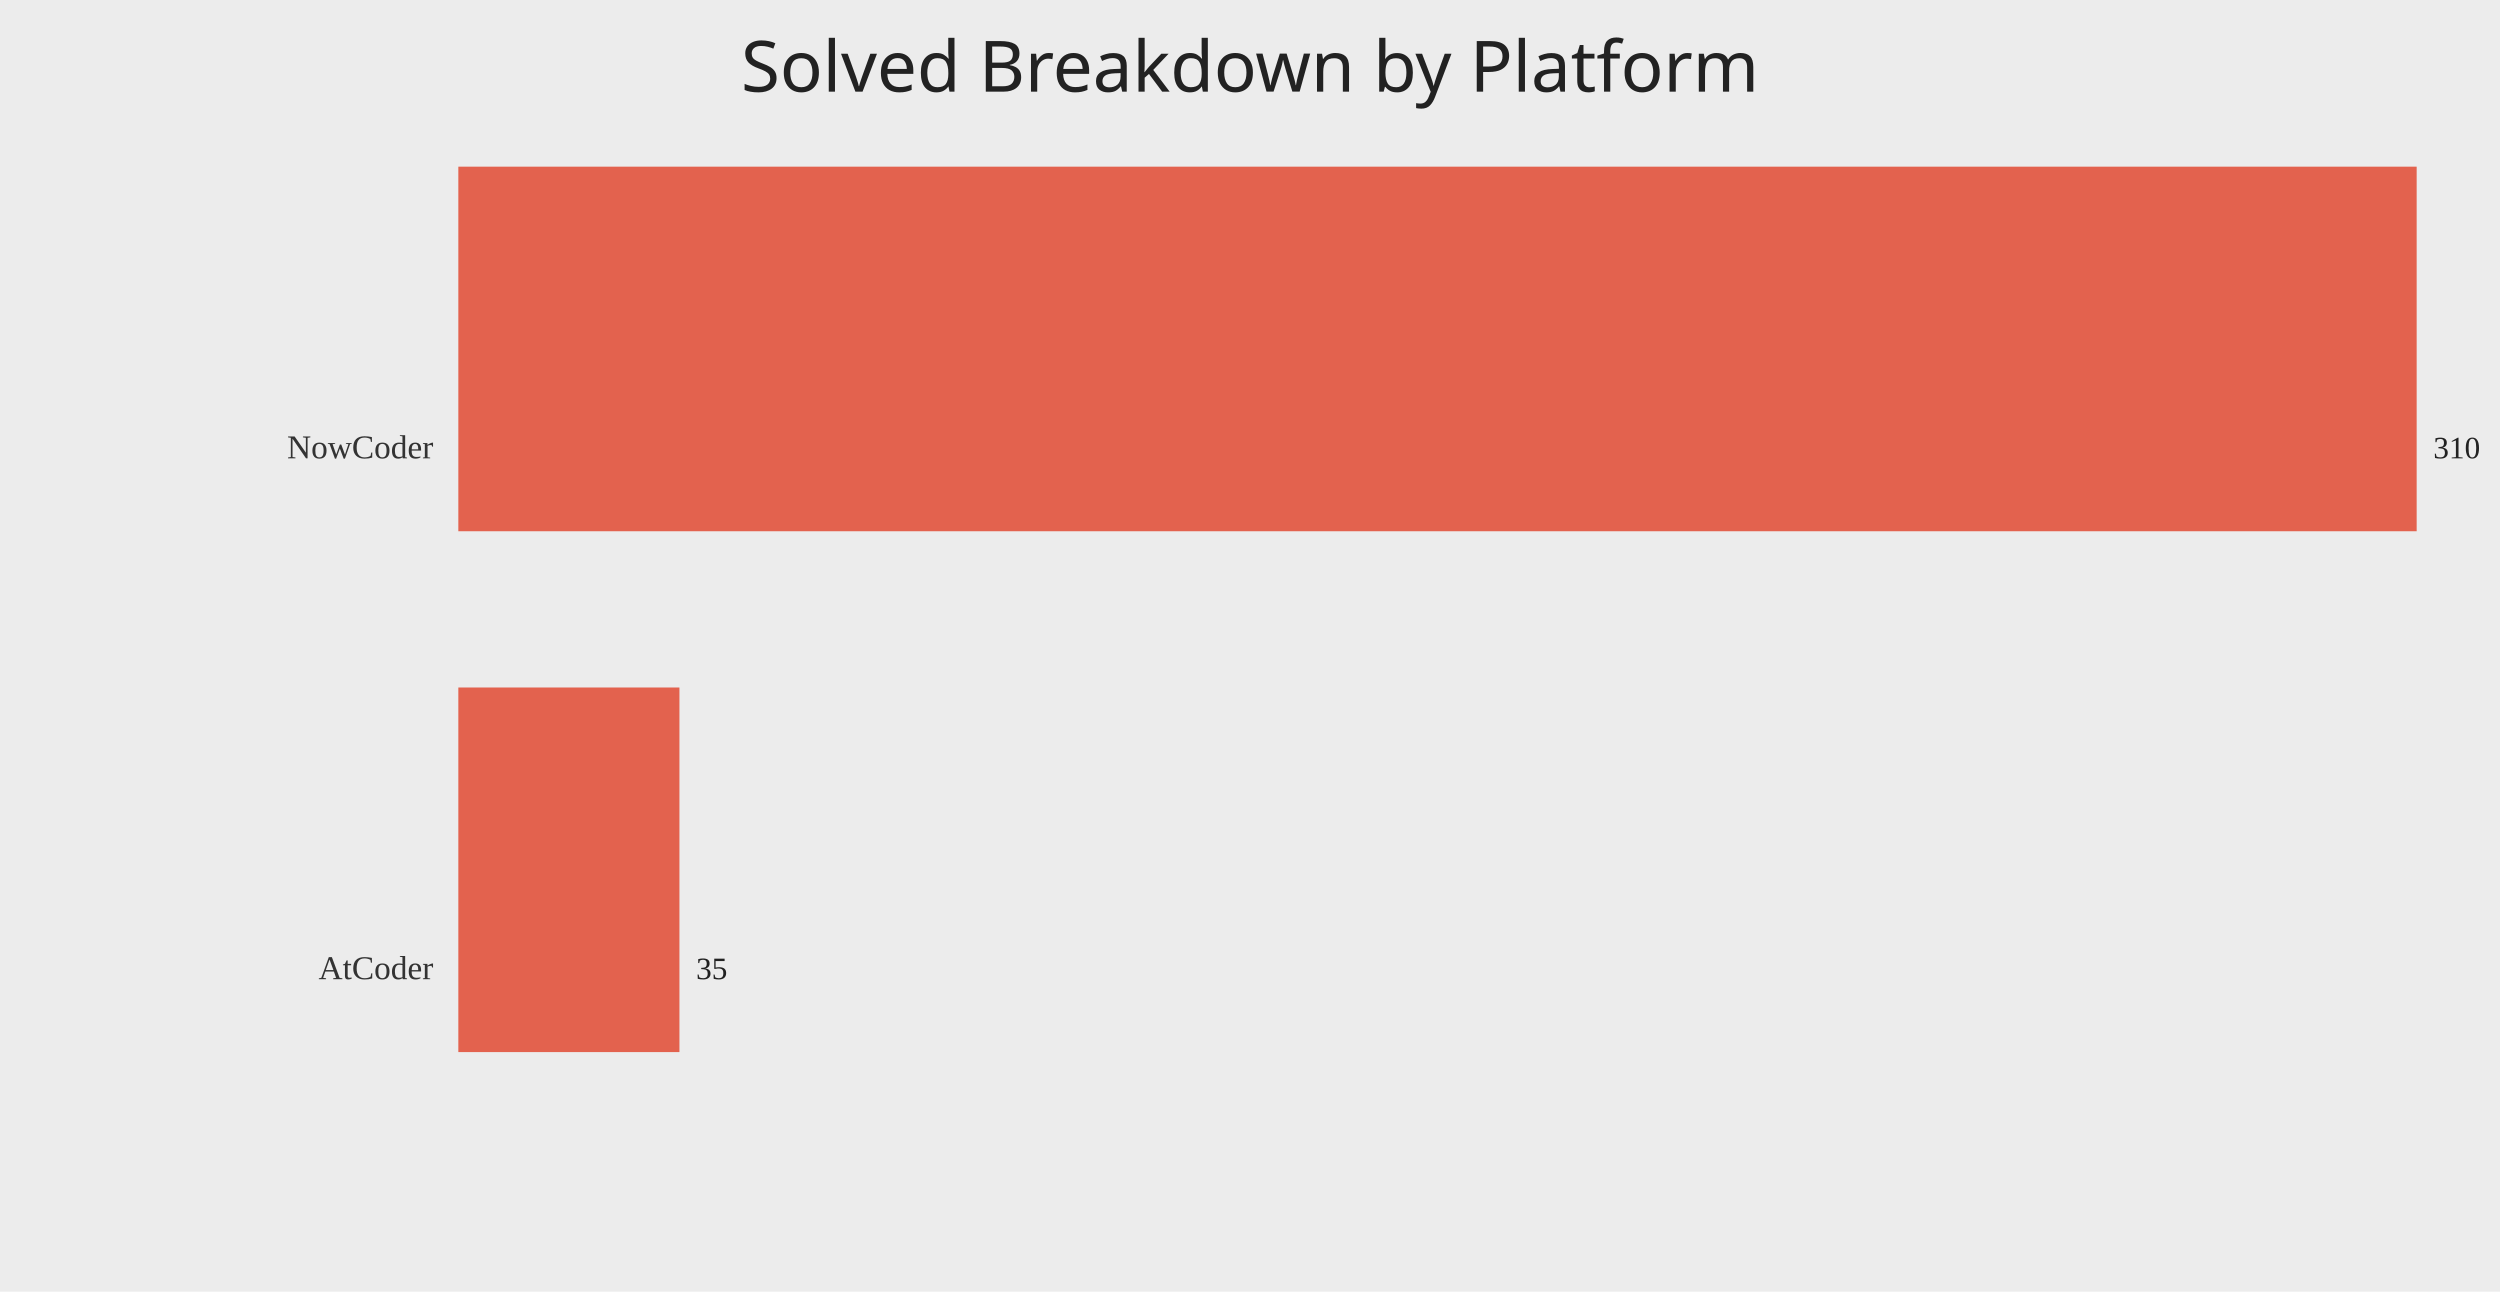
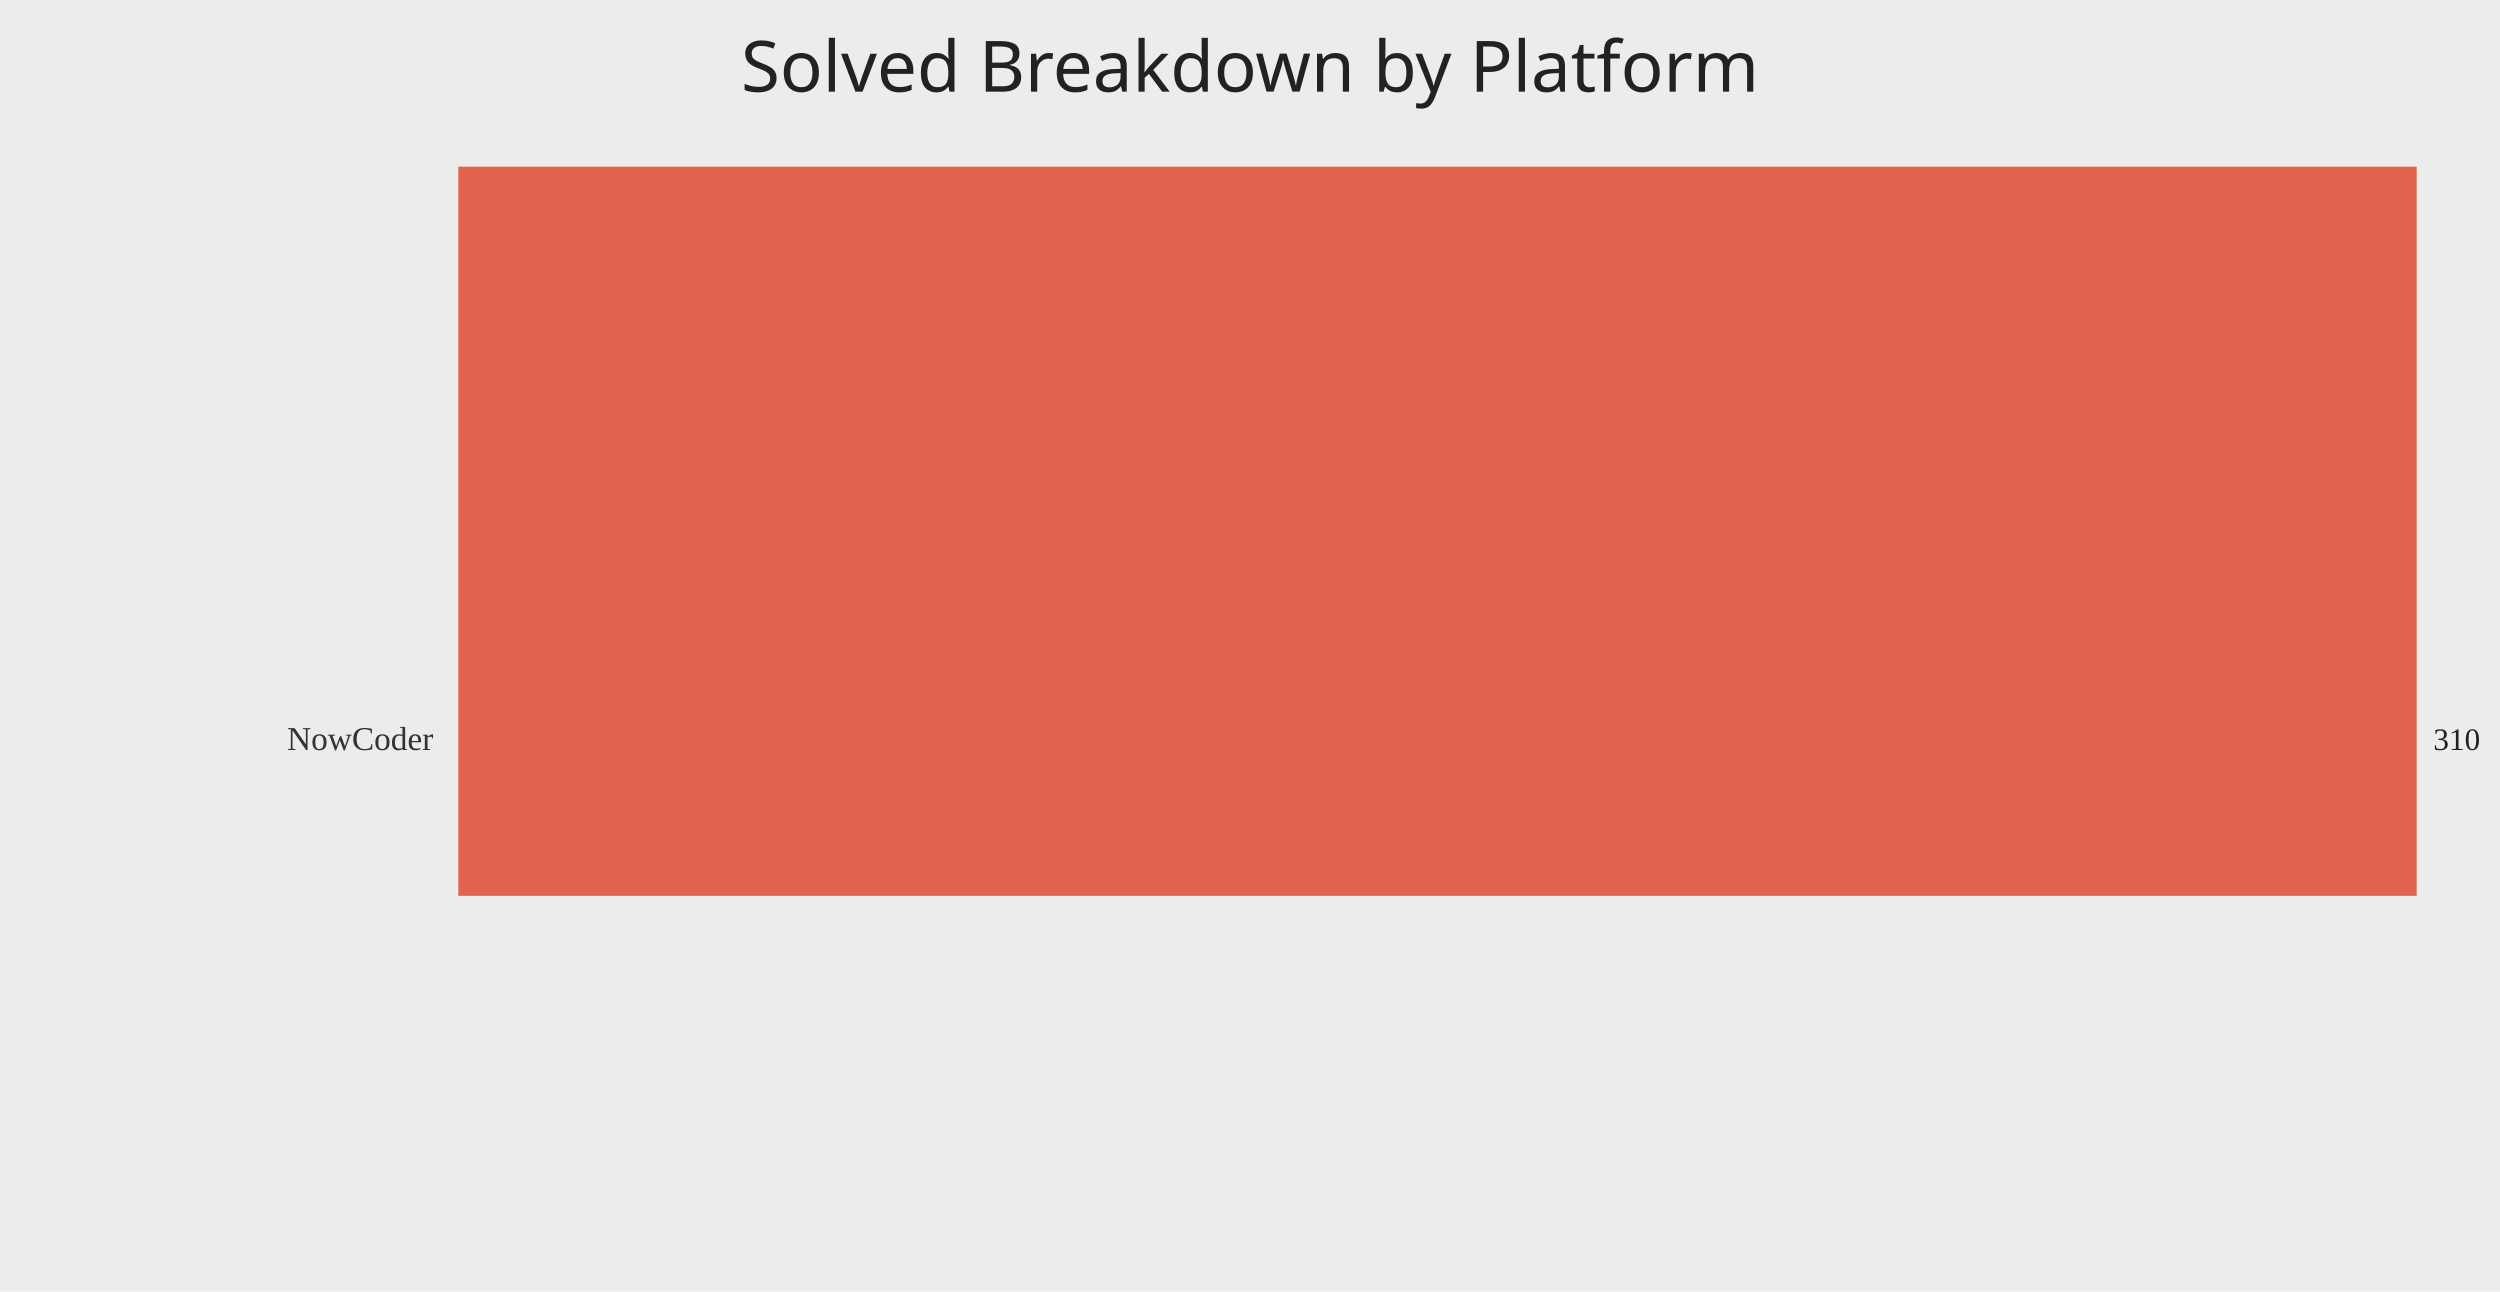
<svg xmlns="http://www.w3.org/2000/svg" width="1200" height="620">
  <rect width="100%" height="100%" fill="#ececec" />
  <text x="50%" y="44" text-anchor="middle" fill="#222" font-size="34" font-family="Comic Sans MS, Segoe UI">Solved Breakdown by Platform</text>
-   <text x="208" y="220.00" text-anchor="end" fill="#333" font-size="16">NowCoder</text>
-   <rect x="220" y="80.00" width="940.00" height="175.00" fill="#e24a33" opacity="0.85" />
-   <text x="1168.00" y="220.00" fill="#222" font-size="15">310</text>
-   <text x="208" y="470.00" text-anchor="end" fill="#333" font-size="16">AtCoder</text>
-   <rect x="220" y="330.00" width="106.13" height="175.00" fill="#e24a33" opacity="0.85" />
-   <text x="334.13" y="470.00" fill="#222" font-size="15">35</text>
+   <text x="208" y="360.00" text-anchor="end" fill="#333" font-size="16">NowCoder</text>
+   <rect x="220" y="80.00" width="940.00" height="350.00" fill="#e24a33" opacity="0.85" />
+   <text x="1168.00" y="360.00" fill="#222" font-size="15">310</text>
</svg>
